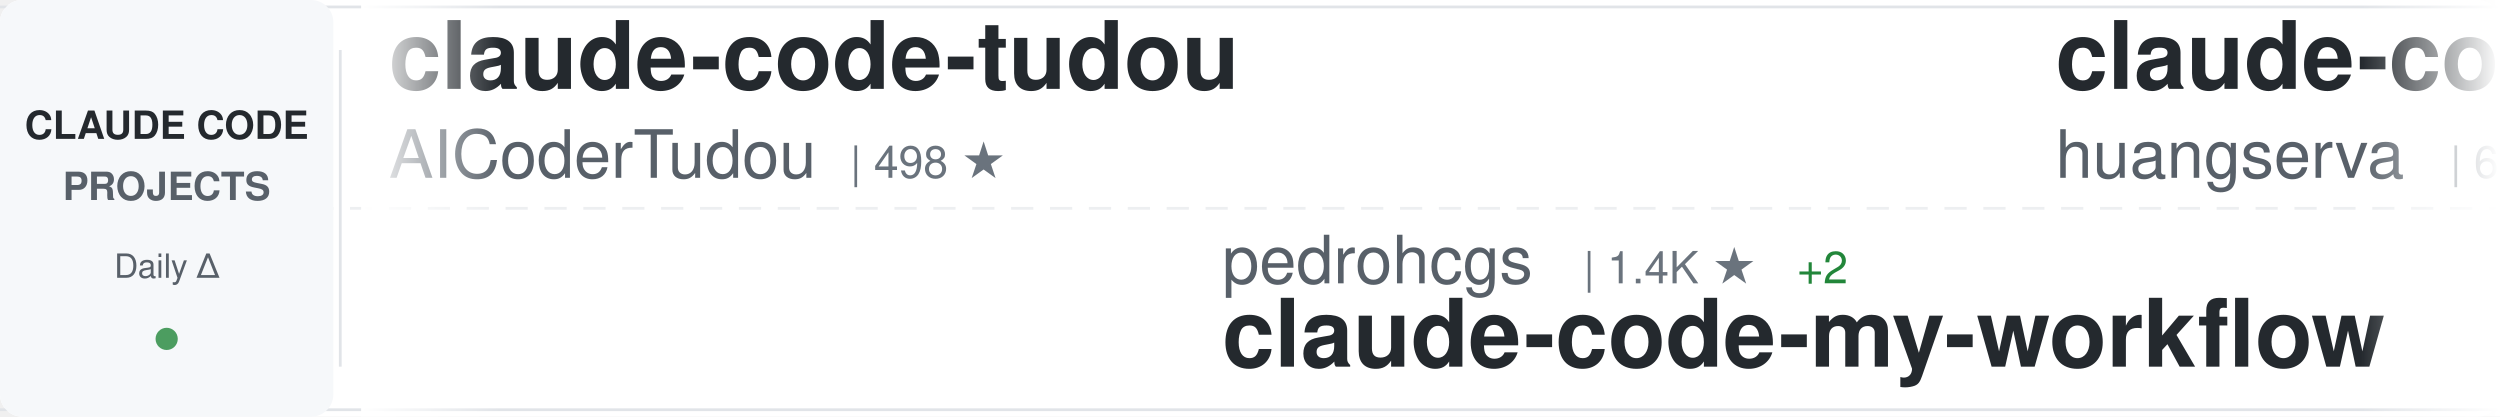
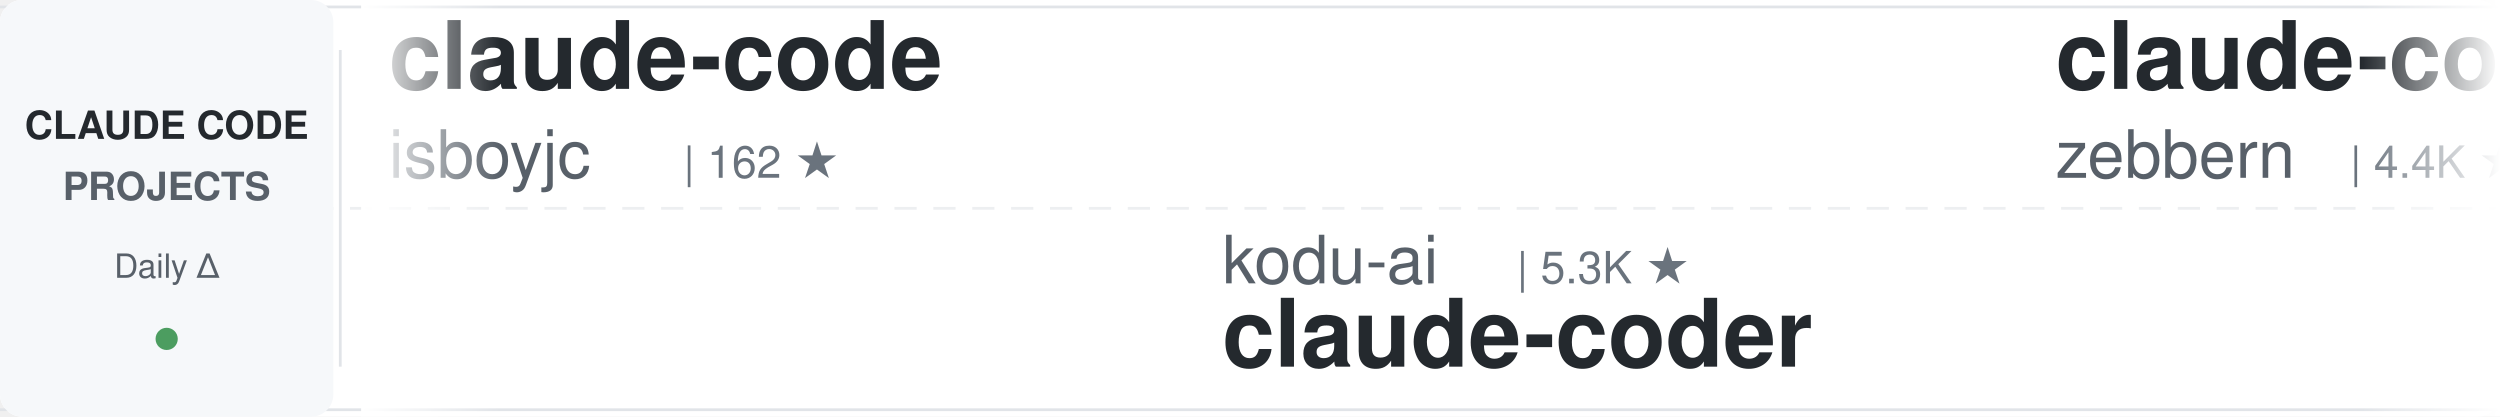
<svg xmlns="http://www.w3.org/2000/svg" width="900" height="150">
  <defs>
    <linearGradient id="awesomeLeftFade" x1="0%" y1="0%" x2="100%" y2="0%">
      <stop offset="0%" style="stop-color:#ffffff;stop-opacity:1" />
      <stop offset="100%" style="stop-color:#ffffff;stop-opacity:0" />
    </linearGradient>
    <linearGradient id="awesomeRightFade" x1="0%" y1="0%" x2="100%" y2="0%">
      <stop offset="0%" style="stop-color:#ffffff;stop-opacity:0" />
      <stop offset="100%" style="stop-color:#ffffff;stop-opacity:1" />
    </linearGradient>
  </defs>
  <rect width="900" height="150" fill="#ffffff" rx="8" />
  <rect x="0" y="2" width="900" height="1" fill="#e1e4e8" />
  <rect x="0" y="147" width="900" height="1" fill="#e1e4e8" />
  <line x1="0" y1="75" x2="900" y2="75" stroke="#e1e4e8" stroke-width="1" stroke-dasharray="8 6" opacity="0.6" />
  <rect x="0" y="0" width="120" height="150" fill="#f6f8fa" rx="8" />
  <text x="60" y="50" font-family="-apple-system, BlinkMacSystemFont, 'Segoe UI', Helvetica, Arial, sans-serif" font-size="14" font-weight="600" fill="#24292e" text-anchor="middle">CLAUDE CODE</text>
  <text x="60" y="72" font-family="-apple-system, BlinkMacSystemFont, 'Segoe UI', Helvetica, Arial, sans-serif" font-size="14" font-weight="600" fill="#586069" text-anchor="middle">PROJECTS</text>
  <text x="60" y="100" font-family="-apple-system, BlinkMacSystemFont, 'Segoe UI', Helvetica, Arial, sans-serif" font-size="12" font-weight="500" fill="#586069" text-anchor="middle">Daily Δ</text>
  <circle cx="60" cy="122" r="4" fill="#22863a" opacity="0.8" />
  <rect x="122" y="18" width="1" height="114" fill="#e1e4e8" />
  <clipPath id="awesomeTickerClip">
    <rect x="130" y="0" width="770" height="150" />
  </clipPath>
  <g clip-path="url(#awesomeTickerClip)">
    <g id="awesomeTickerItems">
      <animateTransform attributeName="transform" attributeType="XML" type="translate" from="0 0" to="-3000 0" dur="54s" repeatCount="indefinite" />
      <g transform="translate(0, 0)">
-         <text x="140" y="32" font-family="-apple-system, BlinkMacSystemFont, 'Segoe UI', Helvetica, Arial, sans-serif" font-size="34" font-weight="600" fill="#24292e">claude-code-tudou</text>
-         <text x="140" y="64" font-family="-apple-system, BlinkMacSystemFont, 'Segoe UI', Helvetica, Arial, sans-serif" font-size="24" font-weight="400" fill="#586069">AICoderTudou</text>
-         <text x="306" y="64" font-family="-apple-system, BlinkMacSystemFont, 'Segoe UI', Helvetica, Arial, sans-serif" font-size="16" font-weight="500" fill="#6a737d">| 498 ★</text>
+         <text x="140" y="32" font-family="-apple-system, BlinkMacSystemFont, 'Segoe UI', Helvetica, Arial, sans-serif" font-size="34" font-weight="600" fill="#24292e">claude-code</text>
+         <text x="140" y="64" font-family="-apple-system, BlinkMacSystemFont, 'Segoe UI', Helvetica, Arial, sans-serif" font-size="24" font-weight="400" fill="#586069">isboyjc</text>
+         <text x="246" y="64" font-family="-apple-system, BlinkMacSystemFont, 'Segoe UI', Helvetica, Arial, sans-serif" font-size="16" font-weight="500" fill="#6a737d">| 162 ★</text>
      </g>
      <g transform="translate(300, 0)">
-         <text x="140" y="102" font-family="-apple-system, BlinkMacSystemFont, 'Segoe UI', Helvetica, Arial, sans-serif" font-size="24" font-weight="400" fill="#586069">pedrohcgs</text>
-         <text x="270" y="102" font-family="-apple-system, BlinkMacSystemFont, 'Segoe UI', Helvetica, Arial, sans-serif" font-size="16" font-weight="500" fill="#6a737d">| 1.4K ★</text>
-         <text x="347" y="102" font-family="-apple-system, BlinkMacSystemFont, 'Segoe UI', Helvetica, Arial, sans-serif" font-size="16" font-weight="500" fill="#22863a"> +2</text>
-         <text x="140" y="132" font-family="-apple-system, BlinkMacSystemFont, 'Segoe UI', Helvetica, Arial, sans-serif" font-size="34" font-weight="600" fill="#24292e">claude-code-my-workflow</text>
+         <text x="140" y="102" font-family="-apple-system, BlinkMacSystemFont, 'Segoe UI', Helvetica, Arial, sans-serif" font-size="24" font-weight="400" fill="#586069">kodu-ai</text>
+         <text x="246" y="102" font-family="-apple-system, BlinkMacSystemFont, 'Segoe UI', Helvetica, Arial, sans-serif" font-size="16" font-weight="500" fill="#6a737d">| 5.3K ★</text>
+         <text x="140" y="132" font-family="-apple-system, BlinkMacSystemFont, 'Segoe UI', Helvetica, Arial, sans-serif" font-size="34" font-weight="600" fill="#24292e">claude-coder</text>
      </g>
      <g transform="translate(600, 0)">
-         <text x="140" y="32" font-family="-apple-system, BlinkMacSystemFont, 'Segoe UI', Helvetica, Arial, sans-serif" font-size="34" font-weight="600" fill="#24292e">claude-code-cli</text>
-         <text x="140" y="64" font-family="-apple-system, BlinkMacSystemFont, 'Segoe UI', Helvetica, Arial, sans-serif" font-size="24" font-weight="400" fill="#586069">huangserva</text>
-         <text x="282" y="64" font-family="-apple-system, BlinkMacSystemFont, 'Segoe UI', Helvetica, Arial, sans-serif" font-size="16" font-weight="500" fill="#6a737d">| 618 ★</text>
+         <text x="140" y="32" font-family="-apple-system, BlinkMacSystemFont, 'Segoe UI', Helvetica, Arial, sans-serif" font-size="34" font-weight="600" fill="#24292e">claude-code-guide</text>
+         <text x="140" y="64" font-family="-apple-system, BlinkMacSystemFont, 'Segoe UI', Helvetica, Arial, sans-serif" font-size="24" font-weight="400" fill="#586069">zebbern</text>
+         <text x="246" y="64" font-family="-apple-system, BlinkMacSystemFont, 'Segoe UI', Helvetica, Arial, sans-serif" font-size="16" font-weight="500" fill="#6a737d">| 4.4K ★</text>
+         <text x="323" y="64" font-family="-apple-system, BlinkMacSystemFont, 'Segoe UI', Helvetica, Arial, sans-serif" font-size="16" font-weight="500" fill="#22863a"> +2</text>
      </g>
      <g transform="translate(900, 0)">
-         <text x="140" y="102" font-family="-apple-system, BlinkMacSystemFont, 'Segoe UI', Helvetica, Arial, sans-serif" font-size="24" font-weight="400" fill="#586069">sugyan</text>
-         <text x="234" y="102" font-family="-apple-system, BlinkMacSystemFont, 'Segoe UI', Helvetica, Arial, sans-serif" font-size="16" font-weight="500" fill="#6a737d">| 1.1K ★</text>
-         <text x="140" y="132" font-family="-apple-system, BlinkMacSystemFont, 'Segoe UI', Helvetica, Arial, sans-serif" font-size="34" font-weight="600" fill="#24292e">claude-code-webui</text>
+         <text x="140" y="102" font-family="-apple-system, BlinkMacSystemFont, 'Segoe UI', Helvetica, Arial, sans-serif" font-size="24" font-weight="400" fill="#586069">alejandrobalderas</text>
+         <text x="366" y="102" font-family="-apple-system, BlinkMacSystemFont, 'Segoe UI', Helvetica, Arial, sans-serif" font-size="16" font-weight="500" fill="#6a737d">| 2.7K ★</text>
+         <text x="443" y="102" font-family="-apple-system, BlinkMacSystemFont, 'Segoe UI', Helvetica, Arial, sans-serif" font-size="16" font-weight="500" fill="#22863a"> +7</text>
+         <text x="140" y="132" font-family="-apple-system, BlinkMacSystemFont, 'Segoe UI', Helvetica, Arial, sans-serif" font-size="34" font-weight="600" fill="#24292e">claude-code-from-source</text>
      </g>
      <g transform="translate(1200, 0)">
-         <text x="140" y="32" font-family="-apple-system, BlinkMacSystemFont, 'Segoe UI', Helvetica, Arial, sans-serif" font-size="34" font-weight="600" fill="#24292e">awesome-claude-code</text>
-         <text x="140" y="64" font-family="-apple-system, BlinkMacSystemFont, 'Segoe UI', Helvetica, Arial, sans-serif" font-size="24" font-weight="400" fill="#586069">jqueryscript</text>
-         <text x="306" y="64" font-family="-apple-system, BlinkMacSystemFont, 'Segoe UI', Helvetica, Arial, sans-serif" font-size="16" font-weight="500" fill="#6a737d">| 467 ★</text>
-         <text x="374" y="64" font-family="-apple-system, BlinkMacSystemFont, 'Segoe UI', Helvetica, Arial, sans-serif" font-size="16" font-weight="500" fill="#22863a"> +1</text>
+         <text x="140" y="32" font-family="-apple-system, BlinkMacSystemFont, 'Segoe UI', Helvetica, Arial, sans-serif" font-size="34" font-weight="600" fill="#24292e">claude-code</text>
+         <text x="140" y="64" font-family="-apple-system, BlinkMacSystemFont, 'Segoe UI', Helvetica, Arial, sans-serif" font-size="24" font-weight="400" fill="#586069">yasasbanukaofficial</text>
+         <text x="390" y="64" font-family="-apple-system, BlinkMacSystemFont, 'Segoe UI', Helvetica, Arial, sans-serif" font-size="16" font-weight="500" fill="#6a737d">| 3.8K ★</text>
+         <text x="467" y="64" font-family="-apple-system, BlinkMacSystemFont, 'Segoe UI', Helvetica, Arial, sans-serif" font-size="16" font-weight="500" fill="#22863a"> +11</text>
      </g>
      <g transform="translate(1500, 0)">
-         <text x="140" y="102" font-family="-apple-system, BlinkMacSystemFont, 'Segoe UI', Helvetica, Arial, sans-serif" font-size="24" font-weight="400" fill="#586069">diet103</text>
-         <text x="246" y="102" font-family="-apple-system, BlinkMacSystemFont, 'Segoe UI', Helvetica, Arial, sans-serif" font-size="16" font-weight="500" fill="#6a737d">| 9.7K ★</text>
-         <text x="323" y="102" font-family="-apple-system, BlinkMacSystemFont, 'Segoe UI', Helvetica, Arial, sans-serif" font-size="16" font-weight="500" fill="#22863a"> +2</text>
-         <text x="140" y="132" font-family="-apple-system, BlinkMacSystemFont, 'Segoe UI', Helvetica, Arial, sans-serif" font-size="34" font-weight="600" fill="#24292e">claude-code-infrastructu...</text>
+         <text x="140" y="102" font-family="-apple-system, BlinkMacSystemFont, 'Segoe UI', Helvetica, Arial, sans-serif" font-size="24" font-weight="400" fill="#586069">repowise-dev</text>
+         <text x="306" y="102" font-family="-apple-system, BlinkMacSystemFont, 'Segoe UI', Helvetica, Arial, sans-serif" font-size="16" font-weight="500" fill="#6a737d">| 1.2K ★</text>
+         <text x="383" y="102" font-family="-apple-system, BlinkMacSystemFont, 'Segoe UI', Helvetica, Arial, sans-serif" font-size="16" font-weight="500" fill="#22863a"> +2</text>
+         <text x="140" y="132" font-family="-apple-system, BlinkMacSystemFont, 'Segoe UI', Helvetica, Arial, sans-serif" font-size="34" font-weight="600" fill="#24292e">claude-code-prompts</text>
      </g>
      <g transform="translate(1800, 0)">
-         <text x="140" y="32" font-family="-apple-system, BlinkMacSystemFont, 'Segoe UI', Helvetica, Arial, sans-serif" font-size="34" font-weight="600" fill="#24292e">claude-code</text>
-         <text x="140" y="64" font-family="-apple-system, BlinkMacSystemFont, 'Segoe UI', Helvetica, Arial, sans-serif" font-size="24" font-weight="400" fill="#586069">Tinkeringg-Lab</text>
-         <text x="330" y="64" font-family="-apple-system, BlinkMacSystemFont, 'Segoe UI', Helvetica, Arial, sans-serif" font-size="16" font-weight="500" fill="#6a737d">| 211 ★</text>
+         <text x="140" y="32" font-family="-apple-system, BlinkMacSystemFont, 'Segoe UI', Helvetica, Arial, sans-serif" font-size="34" font-weight="600" fill="#24292e">awesome-claude-code-tool...</text>
+         <text x="140" y="64" font-family="-apple-system, BlinkMacSystemFont, 'Segoe UI', Helvetica, Arial, sans-serif" font-size="24" font-weight="400" fill="#586069">rohitg00</text>
+         <text x="258" y="64" font-family="-apple-system, BlinkMacSystemFont, 'Segoe UI', Helvetica, Arial, sans-serif" font-size="16" font-weight="500" fill="#6a737d">| 2.3K ★</text>
+         <text x="335" y="64" font-family="-apple-system, BlinkMacSystemFont, 'Segoe UI', Helvetica, Arial, sans-serif" font-size="16" font-weight="500" fill="#22863a"> +10</text>
      </g>
      <g transform="translate(2100, 0)">
-         <text x="140" y="102" font-family="-apple-system, BlinkMacSystemFont, 'Segoe UI', Helvetica, Arial, sans-serif" font-size="24" font-weight="400" fill="#586069">ding113</text>
-         <text x="246" y="102" font-family="-apple-system, BlinkMacSystemFont, 'Segoe UI', Helvetica, Arial, sans-serif" font-size="16" font-weight="500" fill="#6a737d">| 3.2K ★</text>
-         <text x="323" y="102" font-family="-apple-system, BlinkMacSystemFont, 'Segoe UI', Helvetica, Arial, sans-serif" font-size="16" font-weight="500" fill="#22863a"> +7</text>
-         <text x="140" y="132" font-family="-apple-system, BlinkMacSystemFont, 'Segoe UI', Helvetica, Arial, sans-serif" font-size="34" font-weight="600" fill="#24292e">claude-code-hub</text>
+         <text x="140" y="102" font-family="-apple-system, BlinkMacSystemFont, 'Segoe UI', Helvetica, Arial, sans-serif" font-size="24" font-weight="400" fill="#586069">RishabhK103</text>
+         <text x="294" y="102" font-family="-apple-system, BlinkMacSystemFont, 'Segoe UI', Helvetica, Arial, sans-serif" font-size="16" font-weight="500" fill="#6a737d">| 101 ★</text>
+         <text x="140" y="132" font-family="-apple-system, BlinkMacSystemFont, 'Segoe UI', Helvetica, Arial, sans-serif" font-size="34" font-weight="600" fill="#24292e">claude-code</text>
      </g>
      <g transform="translate(2400, 0)">
-         <text x="140" y="32" font-family="-apple-system, BlinkMacSystemFont, 'Segoe UI', Helvetica, Arial, sans-serif" font-size="34" font-weight="600" fill="#24292e">andrej-karpathy-skills</text>
-         <text x="140" y="64" font-family="-apple-system, BlinkMacSystemFont, 'Segoe UI', Helvetica, Arial, sans-serif" font-size="24" font-weight="400" fill="#586069">multica-ai</text>
-         <text x="282" y="64" font-family="-apple-system, BlinkMacSystemFont, 'Segoe UI', Helvetica, Arial, sans-serif" font-size="16" font-weight="500" fill="#6a737d">| 191.7K ★</text>
-         <text x="377" y="64" font-family="-apple-system, BlinkMacSystemFont, 'Segoe UI', Helvetica, Arial, sans-serif" font-size="16" font-weight="500" fill="#22863a"> +428</text>
+         <text x="140" y="32" font-family="-apple-system, BlinkMacSystemFont, 'Segoe UI', Helvetica, Arial, sans-serif" font-size="34" font-weight="600" fill="#24292e">claude-code-best-practic...</text>
+         <text x="140" y="64" font-family="-apple-system, BlinkMacSystemFont, 'Segoe UI', Helvetica, Arial, sans-serif" font-size="24" font-weight="400" fill="#586069">shanraisshan</text>
+         <text x="306" y="64" font-family="-apple-system, BlinkMacSystemFont, 'Segoe UI', Helvetica, Arial, sans-serif" font-size="16" font-weight="500" fill="#6a737d">| 62.6K ★</text>
+         <text x="392" y="64" font-family="-apple-system, BlinkMacSystemFont, 'Segoe UI', Helvetica, Arial, sans-serif" font-size="16" font-weight="500" fill="#22863a"> +59</text>
      </g>
      <g transform="translate(2700, 0)">
-         <text x="140" y="102" font-family="-apple-system, BlinkMacSystemFont, 'Segoe UI', Helvetica, Arial, sans-serif" font-size="24" font-weight="400" fill="#586069">claude-code-best</text>
-         <text x="354" y="102" font-family="-apple-system, BlinkMacSystemFont, 'Segoe UI', Helvetica, Arial, sans-serif" font-size="16" font-weight="500" fill="#6a737d">| 21.2K ★</text>
-         <text x="440" y="102" font-family="-apple-system, BlinkMacSystemFont, 'Segoe UI', Helvetica, Arial, sans-serif" font-size="16" font-weight="500" fill="#22863a"> +33</text>
-         <text x="140" y="132" font-family="-apple-system, BlinkMacSystemFont, 'Segoe UI', Helvetica, Arial, sans-serif" font-size="34" font-weight="600" fill="#24292e">claude-code</text>
+         <text x="140" y="102" font-family="-apple-system, BlinkMacSystemFont, 'Segoe UI', Helvetica, Arial, sans-serif" font-size="24" font-weight="400" fill="#586069">Windy3f3f3f3f</text>
+         <text x="318" y="102" font-family="-apple-system, BlinkMacSystemFont, 'Segoe UI', Helvetica, Arial, sans-serif" font-size="16" font-weight="500" fill="#6a737d">| 2.3K ★</text>
+         <text x="395" y="102" font-family="-apple-system, BlinkMacSystemFont, 'Segoe UI', Helvetica, Arial, sans-serif" font-size="16" font-weight="500" fill="#22863a"> +11</text>
+         <text x="140" y="132" font-family="-apple-system, BlinkMacSystemFont, 'Segoe UI', Helvetica, Arial, sans-serif" font-size="34" font-weight="600" fill="#24292e">claude-code-from-scratch</text>
      </g>
      <g transform="translate(3000, 0)">
-         <text x="140" y="32" font-family="-apple-system, BlinkMacSystemFont, 'Segoe UI', Helvetica, Arial, sans-serif" font-size="34" font-weight="600" fill="#24292e">claude-code-tudou</text>
-         <text x="140" y="64" font-family="-apple-system, BlinkMacSystemFont, 'Segoe UI', Helvetica, Arial, sans-serif" font-size="24" font-weight="400" fill="#586069">AICoderTudou</text>
-         <text x="306" y="64" font-family="-apple-system, BlinkMacSystemFont, 'Segoe UI', Helvetica, Arial, sans-serif" font-size="16" font-weight="500" fill="#6a737d">| 498 ★</text>
+         <text x="140" y="32" font-family="-apple-system, BlinkMacSystemFont, 'Segoe UI', Helvetica, Arial, sans-serif" font-size="34" font-weight="600" fill="#24292e">claude-code</text>
+         <text x="140" y="64" font-family="-apple-system, BlinkMacSystemFont, 'Segoe UI', Helvetica, Arial, sans-serif" font-size="24" font-weight="400" fill="#586069">isboyjc</text>
+         <text x="246" y="64" font-family="-apple-system, BlinkMacSystemFont, 'Segoe UI', Helvetica, Arial, sans-serif" font-size="16" font-weight="500" fill="#6a737d">| 162 ★</text>
      </g>
      <g transform="translate(3300, 0)">
-         <text x="140" y="102" font-family="-apple-system, BlinkMacSystemFont, 'Segoe UI', Helvetica, Arial, sans-serif" font-size="24" font-weight="400" fill="#586069">pedrohcgs</text>
-         <text x="270" y="102" font-family="-apple-system, BlinkMacSystemFont, 'Segoe UI', Helvetica, Arial, sans-serif" font-size="16" font-weight="500" fill="#6a737d">| 1.4K ★</text>
-         <text x="347" y="102" font-family="-apple-system, BlinkMacSystemFont, 'Segoe UI', Helvetica, Arial, sans-serif" font-size="16" font-weight="500" fill="#22863a"> +2</text>
-         <text x="140" y="132" font-family="-apple-system, BlinkMacSystemFont, 'Segoe UI', Helvetica, Arial, sans-serif" font-size="34" font-weight="600" fill="#24292e">claude-code-my-workflow</text>
+         <text x="140" y="102" font-family="-apple-system, BlinkMacSystemFont, 'Segoe UI', Helvetica, Arial, sans-serif" font-size="24" font-weight="400" fill="#586069">kodu-ai</text>
+         <text x="246" y="102" font-family="-apple-system, BlinkMacSystemFont, 'Segoe UI', Helvetica, Arial, sans-serif" font-size="16" font-weight="500" fill="#6a737d">| 5.3K ★</text>
+         <text x="140" y="132" font-family="-apple-system, BlinkMacSystemFont, 'Segoe UI', Helvetica, Arial, sans-serif" font-size="34" font-weight="600" fill="#24292e">claude-coder</text>
      </g>
      <g transform="translate(3600, 0)">
-         <text x="140" y="32" font-family="-apple-system, BlinkMacSystemFont, 'Segoe UI', Helvetica, Arial, sans-serif" font-size="34" font-weight="600" fill="#24292e">claude-code-cli</text>
-         <text x="140" y="64" font-family="-apple-system, BlinkMacSystemFont, 'Segoe UI', Helvetica, Arial, sans-serif" font-size="24" font-weight="400" fill="#586069">huangserva</text>
-         <text x="282" y="64" font-family="-apple-system, BlinkMacSystemFont, 'Segoe UI', Helvetica, Arial, sans-serif" font-size="16" font-weight="500" fill="#6a737d">| 618 ★</text>
+         <text x="140" y="32" font-family="-apple-system, BlinkMacSystemFont, 'Segoe UI', Helvetica, Arial, sans-serif" font-size="34" font-weight="600" fill="#24292e">claude-code-guide</text>
+         <text x="140" y="64" font-family="-apple-system, BlinkMacSystemFont, 'Segoe UI', Helvetica, Arial, sans-serif" font-size="24" font-weight="400" fill="#586069">zebbern</text>
+         <text x="246" y="64" font-family="-apple-system, BlinkMacSystemFont, 'Segoe UI', Helvetica, Arial, sans-serif" font-size="16" font-weight="500" fill="#6a737d">| 4.4K ★</text>
+         <text x="323" y="64" font-family="-apple-system, BlinkMacSystemFont, 'Segoe UI', Helvetica, Arial, sans-serif" font-size="16" font-weight="500" fill="#22863a"> +2</text>
      </g>
      <g transform="translate(3900, 0)">
-         <text x="140" y="102" font-family="-apple-system, BlinkMacSystemFont, 'Segoe UI', Helvetica, Arial, sans-serif" font-size="24" font-weight="400" fill="#586069">sugyan</text>
-         <text x="234" y="102" font-family="-apple-system, BlinkMacSystemFont, 'Segoe UI', Helvetica, Arial, sans-serif" font-size="16" font-weight="500" fill="#6a737d">| 1.1K ★</text>
-         <text x="140" y="132" font-family="-apple-system, BlinkMacSystemFont, 'Segoe UI', Helvetica, Arial, sans-serif" font-size="34" font-weight="600" fill="#24292e">claude-code-webui</text>
+         <text x="140" y="102" font-family="-apple-system, BlinkMacSystemFont, 'Segoe UI', Helvetica, Arial, sans-serif" font-size="24" font-weight="400" fill="#586069">alejandrobalderas</text>
+         <text x="366" y="102" font-family="-apple-system, BlinkMacSystemFont, 'Segoe UI', Helvetica, Arial, sans-serif" font-size="16" font-weight="500" fill="#6a737d">| 2.7K ★</text>
+         <text x="443" y="102" font-family="-apple-system, BlinkMacSystemFont, 'Segoe UI', Helvetica, Arial, sans-serif" font-size="16" font-weight="500" fill="#22863a"> +7</text>
+         <text x="140" y="132" font-family="-apple-system, BlinkMacSystemFont, 'Segoe UI', Helvetica, Arial, sans-serif" font-size="34" font-weight="600" fill="#24292e">claude-code-from-source</text>
      </g>
    </g>
  </g>
  <rect x="130" y="0" width="50" height="150" fill="url(#awesomeLeftFade)" />
  <rect x="850" y="0" width="50" height="150" fill="url(#awesomeRightFade)" />
</svg>
